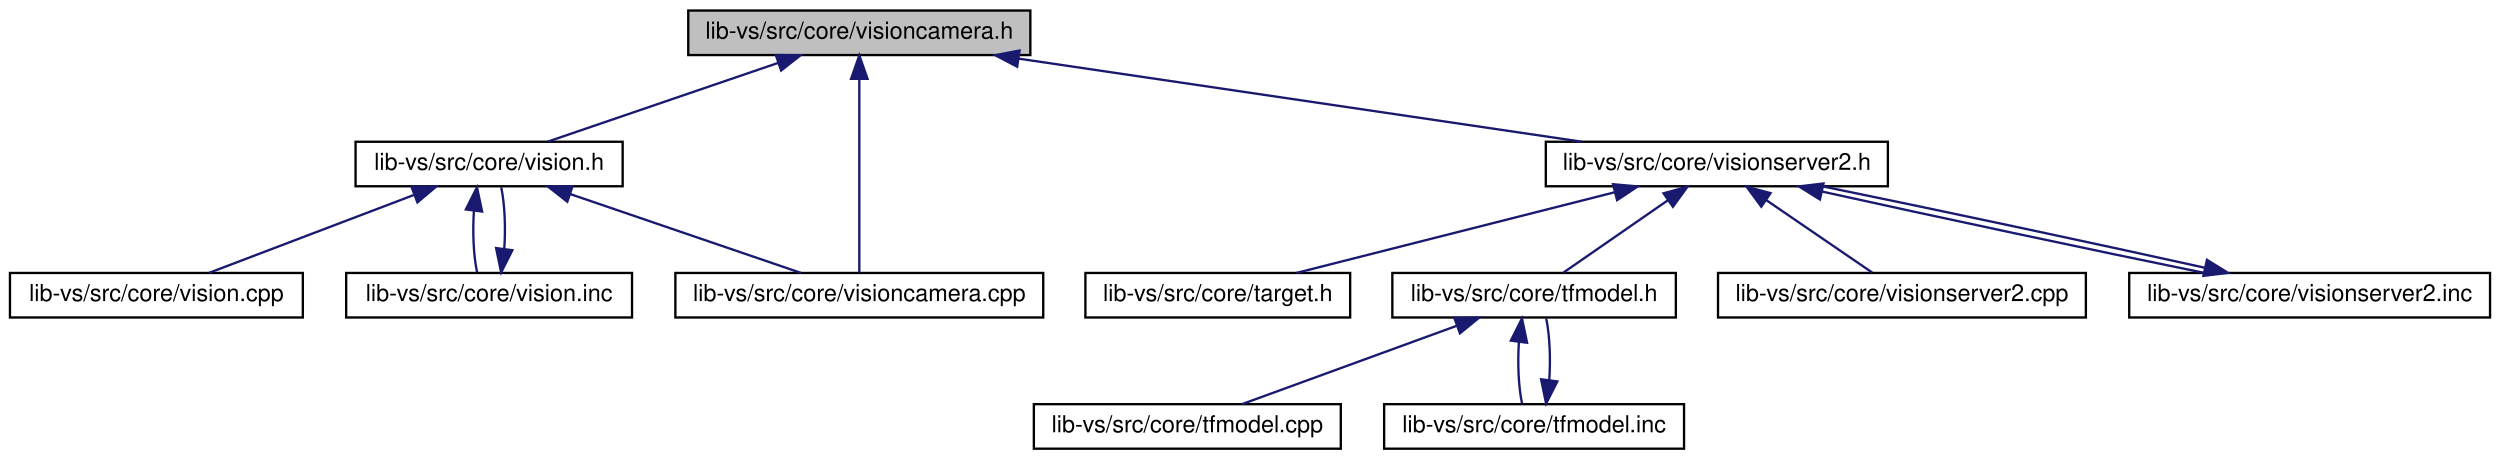
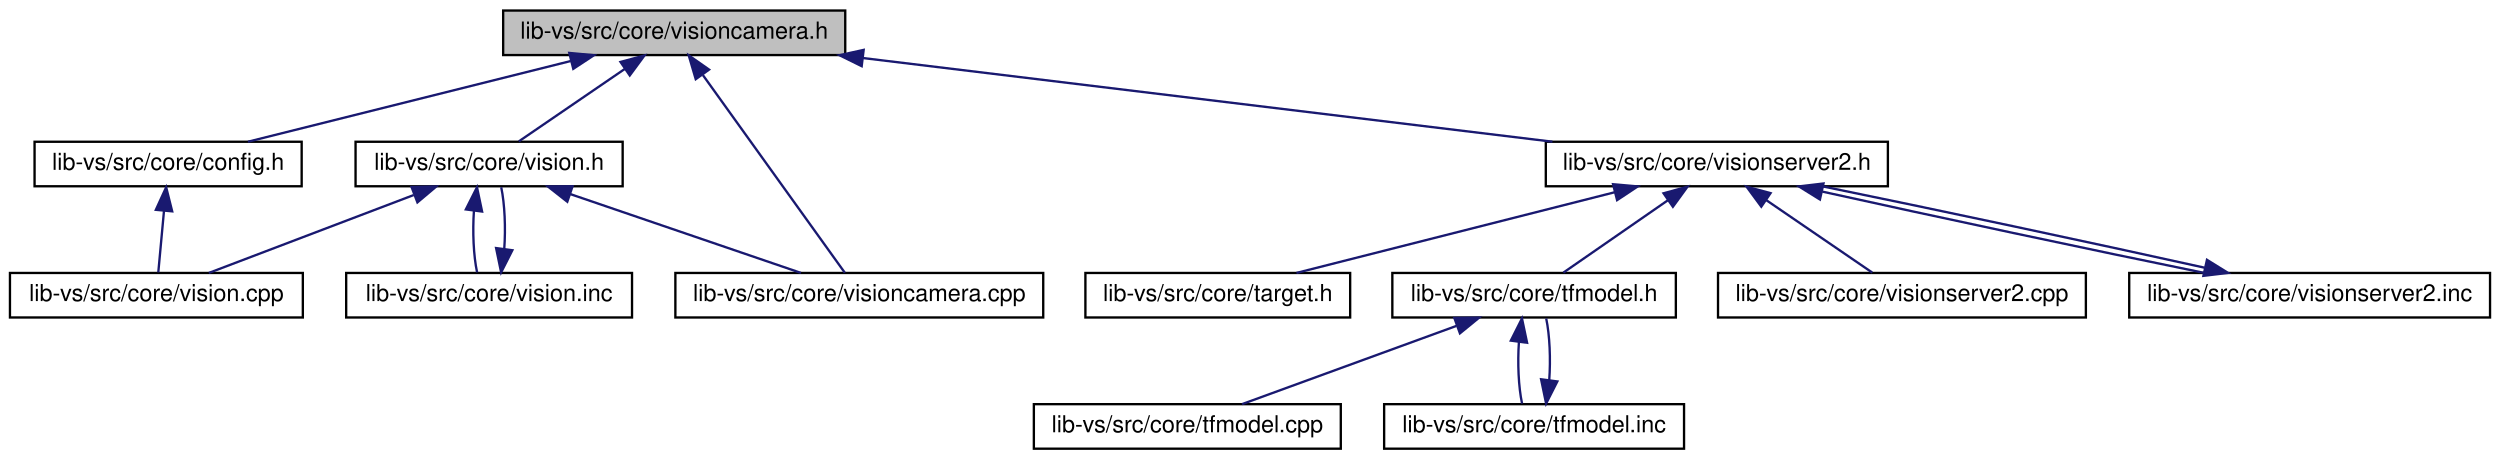
<svg xmlns="http://www.w3.org/2000/svg" xmlns:xlink="http://www.w3.org/1999/xlink" width="1067pt" height="196pt" viewBox="0.00 0.00 1066.50 196.00">
  <g id="graph0" class="graph" transform="scale(1 1) rotate(0) translate(4 192)">
    <g id="node1" class="node">
      <g id="a_node1">
        <a xlink:title=" ">
-           <polygon fill="#bfbfbf" stroke="black" points="289.5,-168.5 289.5,-187.5 435.5,-187.5 435.5,-168.5 289.5,-168.5" />
-           <text text-anchor="middle" x="362.5" y="-175.5" font-family="Helvetica,sans-Serif" font-size="10.00">lib-vs/src/core/visioncamera.h</text>
+           <polygon fill="#bfbfbf" stroke="black" points="210.5,-168.5 210.5,-187.5 356.5,-187.5 356.5,-168.5 210.5,-168.5" />
+           <text text-anchor="middle" x="283.5" y="-175.5" font-family="Helvetica,sans-Serif" font-size="10.00">lib-vs/src/core/visioncamera.h</text>
        </a>
      </g>
    </g>
    <g id="node2" class="node">
      <g id="a_node2">
+         <a xlink:href="config_8h.html" target="_top" xlink:title=" ">
+           <polygon fill="none" stroke="black" points="10.5,-112.5 10.5,-131.5 124.5,-131.5 124.5,-112.5 10.5,-112.5" />
+           <text text-anchor="middle" x="67.5" y="-119.5" font-family="Helvetica,sans-Serif" font-size="10.00">lib-vs/src/core/config.h</text>
+         </a>
+       </g>
+     </g>
+     <g id="edge1" class="edge">
+       <path fill="none" stroke="midnightblue" d="M239.34,-165.96C198.54,-155.76 138.79,-140.82 101.57,-131.52" />
+       <polygon fill="midnightblue" stroke="midnightblue" points="238.72,-169.41 249.27,-168.44 240.42,-162.62 238.72,-169.41" />
+     </g>
+     <g id="node4" class="node">
+       <g id="a_node4">
        <a xlink:href="vision_8h.html" target="_top" xlink:title=" ">
          <polygon fill="none" stroke="black" points="147.5,-112.5 147.5,-131.5 261.5,-131.5 261.5,-112.5 147.5,-112.5" />
          <text text-anchor="middle" x="204.5" y="-119.5" font-family="Helvetica,sans-Serif" font-size="10.00">lib-vs/src/core/vision.h</text>
        </a>
      </g>
    </g>
-     <g id="edge1" class="edge">
-       <path fill="none" stroke="midnightblue" d="M327.89,-165.17C298.14,-155 255.95,-140.59 229.42,-131.52" />
-       <polygon fill="midnightblue" stroke="midnightblue" points="326.87,-168.52 337.46,-168.44 329.13,-161.9 326.87,-168.52" />
+     <g id="edge3" class="edge">
+       <path fill="none" stroke="midnightblue" d="M262.47,-162.62C248.03,-152.76 229.36,-139.99 217.16,-131.65" />
+       <polygon fill="midnightblue" stroke="midnightblue" points="260.58,-165.57 270.81,-168.32 264.53,-159.79 260.58,-165.57" />
    </g>
-     <g id="node5" class="node">
-       <g id="a_node5">
+     <g id="node6" class="node">
+       <g id="a_node6">
        <a xlink:href="visioncamera_8cpp.html" target="_top" xlink:title=" ">
          <polygon fill="none" stroke="black" points="284,-56.5 284,-75.5 441,-75.5 441,-56.5 284,-56.5" />
          <text text-anchor="middle" x="362.5" y="-63.5" font-family="Helvetica,sans-Serif" font-size="10.00">lib-vs/src/core/visioncamera.cpp</text>
        </a>
      </g>
    </g>
-     <g id="edge6" class="edge">
-       <path fill="none" stroke="midnightblue" d="M362.5,-158.35C362.5,-134.25 362.5,-93.31 362.5,-75.59" />
-       <polygon fill="midnightblue" stroke="midnightblue" points="359,-158.37 362.5,-168.37 366,-158.37 359,-158.37" />
+     <g id="edge8" class="edge">
+       <path fill="none" stroke="midnightblue" d="M295.74,-159.96C312.86,-136.12 343.32,-93.71 356.33,-75.59" />
+       <polygon fill="midnightblue" stroke="midnightblue" points="292.69,-158.2 289.7,-168.37 298.38,-162.29 292.69,-158.2" />
    </g>
-     <g id="node6" class="node">
-       <g id="a_node6">
+     <g id="node7" class="node">
+       <g id="a_node7">
        <a xlink:href="visionserver2_8h.html" target="_top" xlink:title=" ">
          <polygon fill="none" stroke="black" points="655.5,-112.5 655.5,-131.5 801.5,-131.5 801.5,-112.5 655.5,-112.5" />
          <text text-anchor="middle" x="728.5" y="-119.5" font-family="Helvetica,sans-Serif" font-size="10.00">lib-vs/src/core/visionserver2.h</text>
        </a>
      </g>
    </g>
-     <g id="edge7" class="edge">
-       <path fill="none" stroke="midnightblue" d="M430.42,-166.98C499.55,-156.78 605.57,-141.14 670.78,-131.52" />
-       <polygon fill="midnightblue" stroke="midnightblue" points="429.88,-163.52 420.49,-168.44 430.9,-170.45 429.88,-163.52" />
+     <g id="edge9" class="edge">
+       <path fill="none" stroke="midnightblue" d="M364.02,-167.23C448.02,-157.04 578.39,-141.22 658.32,-131.52" />
+       <polygon fill="midnightblue" stroke="midnightblue" points="363.52,-163.76 354.01,-168.44 364.36,-170.71 363.52,-163.76" />
    </g>
    <g id="node3" class="node">
      <g id="a_node3">
        <a xlink:href="vision_8cpp.html" target="_top" xlink:title=" ">
          <polygon fill="none" stroke="black" points="0,-56.5 0,-75.5 125,-75.5 125,-56.5 0,-56.5" />
          <text text-anchor="middle" x="62.5" y="-63.5" font-family="Helvetica,sans-Serif" font-size="10.00">lib-vs/src/core/vision.cpp</text>
        </a>
      </g>
    </g>
    <g id="edge2" class="edge">
+       <path fill="none" stroke="midnightblue" d="M65.75,-102.1C64.92,-93.14 63.97,-82.86 63.31,-75.75" />
+       <polygon fill="midnightblue" stroke="midnightblue" points="62.27,-102.45 66.67,-112.08 69.24,-101.8 62.27,-102.45" />
+     </g>
+     <g id="edge4" class="edge">
      <path fill="none" stroke="midnightblue" d="M172.34,-108.77C145.67,-98.63 108.43,-84.47 84.9,-75.52" />
      <polygon fill="midnightblue" stroke="midnightblue" points="171.41,-112.16 182,-112.44 173.9,-105.62 171.41,-112.16" />
    </g>
-     <g id="node4" class="node">
-       <g id="a_node4">
+     <g id="node5" class="node">
+       <g id="a_node5">
        <a xlink:href="vision_8inc.html" target="_top" xlink:title=" ">
          <polygon fill="none" stroke="black" points="143.5,-56.5 143.5,-75.5 265.5,-75.5 265.5,-56.5 143.5,-56.5" />
          <text text-anchor="middle" x="204.5" y="-63.5" font-family="Helvetica,sans-Serif" font-size="10.00">lib-vs/src/core/vision.inc</text>
        </a>
      </g>
    </g>
-     <g id="edge3" class="edge">
+     <g id="edge5" class="edge">
      <path fill="none" stroke="midnightblue" d="M198.03,-102.1C197.4,-93.14 197.84,-82.86 199.37,-75.75" />
      <polygon fill="midnightblue" stroke="midnightblue" points="194.57,-102.62 199.33,-112.08 201.51,-101.71 194.57,-102.62" />
    </g>
-     <g id="edge5" class="edge">
+     <g id="edge7" class="edge">
      <path fill="none" stroke="midnightblue" d="M239.11,-109.17C268.86,-99 311.05,-84.59 337.58,-75.52" />
      <polygon fill="midnightblue" stroke="midnightblue" points="237.87,-105.9 229.54,-112.44 240.13,-112.52 237.87,-105.9" />
    </g>
-     <g id="edge4" class="edge">
+     <g id="edge6" class="edge">
      <path fill="none" stroke="midnightblue" d="M210.96,-85.69C211.61,-94.64 211.18,-104.93 209.67,-112.08" />
      <polygon fill="midnightblue" stroke="midnightblue" points="214.42,-85.2 209.63,-75.75 207.48,-86.13 214.42,-85.2" />
    </g>
-     <g id="node7" class="node">
-       <g id="a_node7">
+     <g id="node8" class="node">
+       <g id="a_node8">
        <a xlink:href="target_8h.html" target="_top" xlink:title=" ">
          <polygon fill="none" stroke="black" points="459,-56.5 459,-75.5 572,-75.5 572,-56.5 459,-56.5" />
          <text text-anchor="middle" x="515.5" y="-63.5" font-family="Helvetica,sans-Serif" font-size="10.00">lib-vs/src/core/target.h</text>
        </a>
      </g>
    </g>
-     <g id="edge8" class="edge">
+     <g id="edge10" class="edge">
      <path fill="none" stroke="midnightblue" d="M684.95,-109.96C644.72,-99.76 585.8,-84.82 549.09,-75.52" />
      <polygon fill="midnightblue" stroke="midnightblue" points="684.2,-113.38 694.75,-112.44 685.92,-106.59 684.2,-113.38" />
    </g>
-     <g id="node8" class="node">
-       <g id="a_node8">
+     <g id="node9" class="node">
+       <g id="a_node9">
        <a xlink:href="tfmodel_8h.html" target="_top" xlink:title=" ">
          <polygon fill="none" stroke="black" points="590,-56.5 590,-75.5 711,-75.5 711,-56.5 590,-56.5" />
          <text text-anchor="middle" x="650.5" y="-63.5" font-family="Helvetica,sans-Serif" font-size="10.00">lib-vs/src/core/tfmodel.h</text>
        </a>
      </g>
    </g>
-     <g id="edge9" class="edge">
+     <g id="edge11" class="edge">
      <path fill="none" stroke="midnightblue" d="M707.73,-106.62C693.48,-96.76 675.04,-83.99 663,-75.65" />
      <polygon fill="midnightblue" stroke="midnightblue" points="705.75,-109.51 715.97,-112.32 709.74,-103.75 705.75,-109.51" />
    </g>
-     <g id="node11" class="node">
-       <g id="a_node11">
+     <g id="node12" class="node">
+       <g id="a_node12">
        <a xlink:href="visionserver2_8cpp.html" target="_top" xlink:title=" ">
          <polygon fill="none" stroke="black" points="729,-56.5 729,-75.5 886,-75.5 886,-56.5 729,-56.5" />
          <text text-anchor="middle" x="807.5" y="-63.5" font-family="Helvetica,sans-Serif" font-size="10.00">lib-vs/src/core/visionserver2.cpp</text>
        </a>
      </g>
    </g>
-     <g id="edge13" class="edge">
+     <g id="edge15" class="edge">
      <path fill="none" stroke="midnightblue" d="M749.53,-106.62C763.97,-96.76 782.64,-83.99 794.84,-75.65" />
      <polygon fill="midnightblue" stroke="midnightblue" points="747.47,-103.79 741.19,-112.32 751.42,-109.57 747.47,-103.79" />
    </g>
-     <g id="node12" class="node">
-       <g id="a_node12">
+     <g id="node13" class="node">
+       <g id="a_node13">
        <a xlink:href="visionserver2_8inc.html" target="_top" xlink:title=" ">
          <polygon fill="none" stroke="black" points="904.5,-56.5 904.5,-75.5 1058.5,-75.5 1058.5,-56.5 904.5,-56.5" />
          <text text-anchor="middle" x="981.5" y="-63.5" font-family="Helvetica,sans-Serif" font-size="10.00">lib-vs/src/core/visionserver2.inc</text>
        </a>
      </g>
    </g>
-     <g id="edge14" class="edge">
+     <g id="edge16" class="edge">
      <path fill="none" stroke="midnightblue" d="M773.5,-110.22C819.53,-100.01 890.49,-84.9 936.52,-75.52" />
      <polygon fill="midnightblue" stroke="midnightblue" points="772.5,-106.85 763.5,-112.44 774.02,-113.69 772.5,-106.85" />
    </g>
-     <g id="node9" class="node">
-       <g id="a_node9">
+     <g id="node10" class="node">
+       <g id="a_node10">
        <a xlink:href="tfmodel_8cpp.html" target="_top" xlink:title=" ">
          <polygon fill="none" stroke="black" points="437,-0.5 437,-19.5 568,-19.5 568,-0.5 437,-0.5" />
          <text text-anchor="middle" x="502.5" y="-7.5" font-family="Helvetica,sans-Serif" font-size="10.00">lib-vs/src/core/tfmodel.cpp</text>
        </a>
      </g>
    </g>
-     <g id="edge10" class="edge">
+     <g id="edge12" class="edge">
      <path fill="none" stroke="midnightblue" d="M617.35,-52.91C589.53,-42.75 550.48,-28.51 525.84,-19.52" />
      <polygon fill="midnightblue" stroke="midnightblue" points="616.46,-56.3 627.05,-56.44 618.85,-49.73 616.46,-56.3" />
    </g>
-     <g id="node10" class="node">
-       <g id="a_node10">
+     <g id="node11" class="node">
+       <g id="a_node11">
        <a xlink:href="tfmodel_8inc.html" target="_top" xlink:title=" ">
          <polygon fill="none" stroke="black" points="586.5,-0.5 586.5,-19.5 714.5,-19.5 714.5,-0.5 586.5,-0.5" />
          <text text-anchor="middle" x="650.5" y="-7.5" font-family="Helvetica,sans-Serif" font-size="10.00">lib-vs/src/core/tfmodel.inc</text>
        </a>
      </g>
    </g>
-     <g id="edge11" class="edge">
+     <g id="edge13" class="edge">
      <path fill="none" stroke="midnightblue" d="M644.03,-46.1C643.4,-37.14 643.84,-26.86 645.37,-19.75" />
      <polygon fill="midnightblue" stroke="midnightblue" points="640.57,-46.62 645.33,-56.08 647.51,-45.71 640.57,-46.62" />
    </g>
-     <g id="edge12" class="edge">
+     <g id="edge14" class="edge">
      <path fill="none" stroke="midnightblue" d="M656.96,-29.69C657.61,-38.64 657.18,-48.93 655.67,-56.08" />
      <polygon fill="midnightblue" stroke="midnightblue" points="660.42,-29.2 655.63,-19.75 653.48,-30.13 660.42,-29.2" />
    </g>
-     <g id="edge15" class="edge">
+     <g id="edge17" class="edge">
      <path fill="none" stroke="midnightblue" d="M936.7,-77.74C890.74,-87.93 819.78,-103.04 773.68,-112.44" />
      <polygon fill="midnightblue" stroke="midnightblue" points="937.68,-81.11 946.68,-75.52 936.16,-74.27 937.68,-81.11" />
    </g>
  </g>
</svg>
